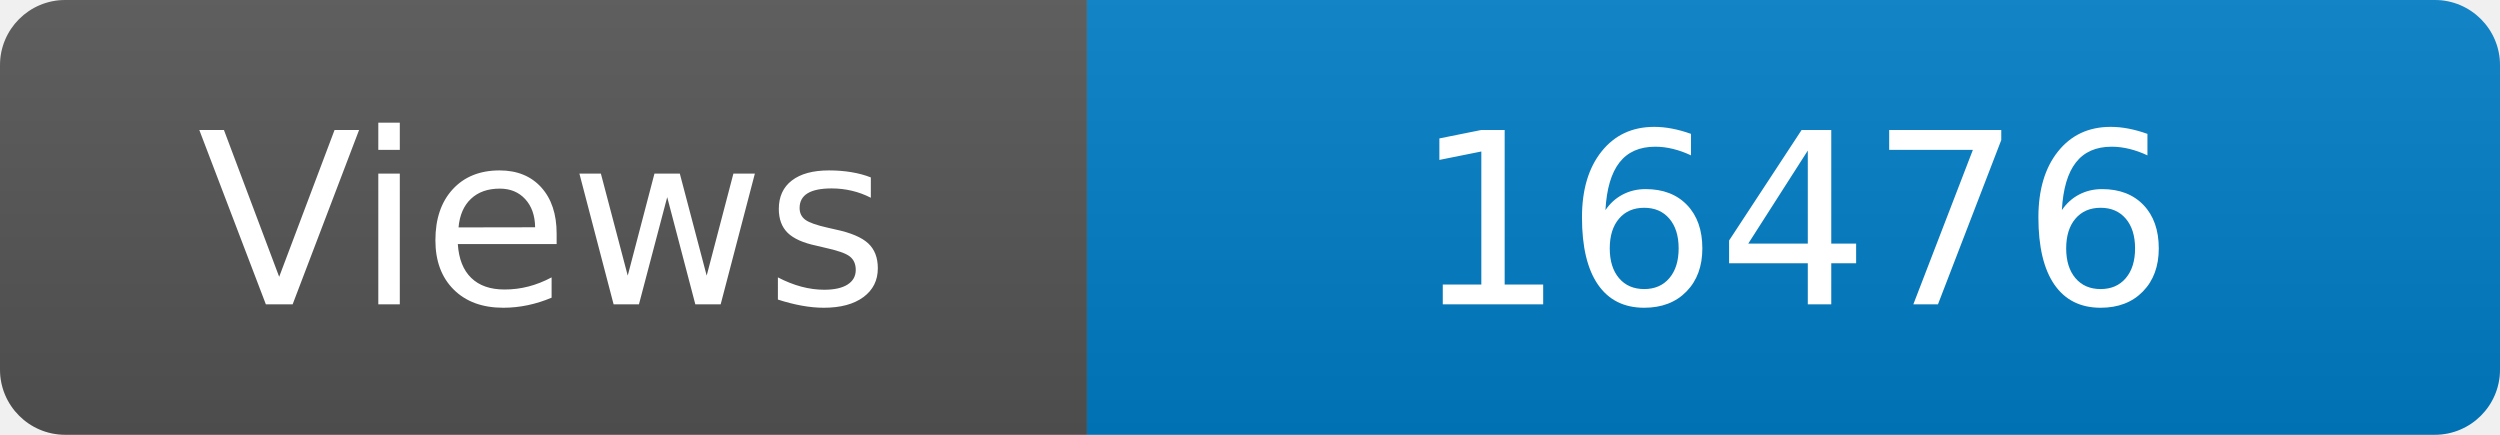
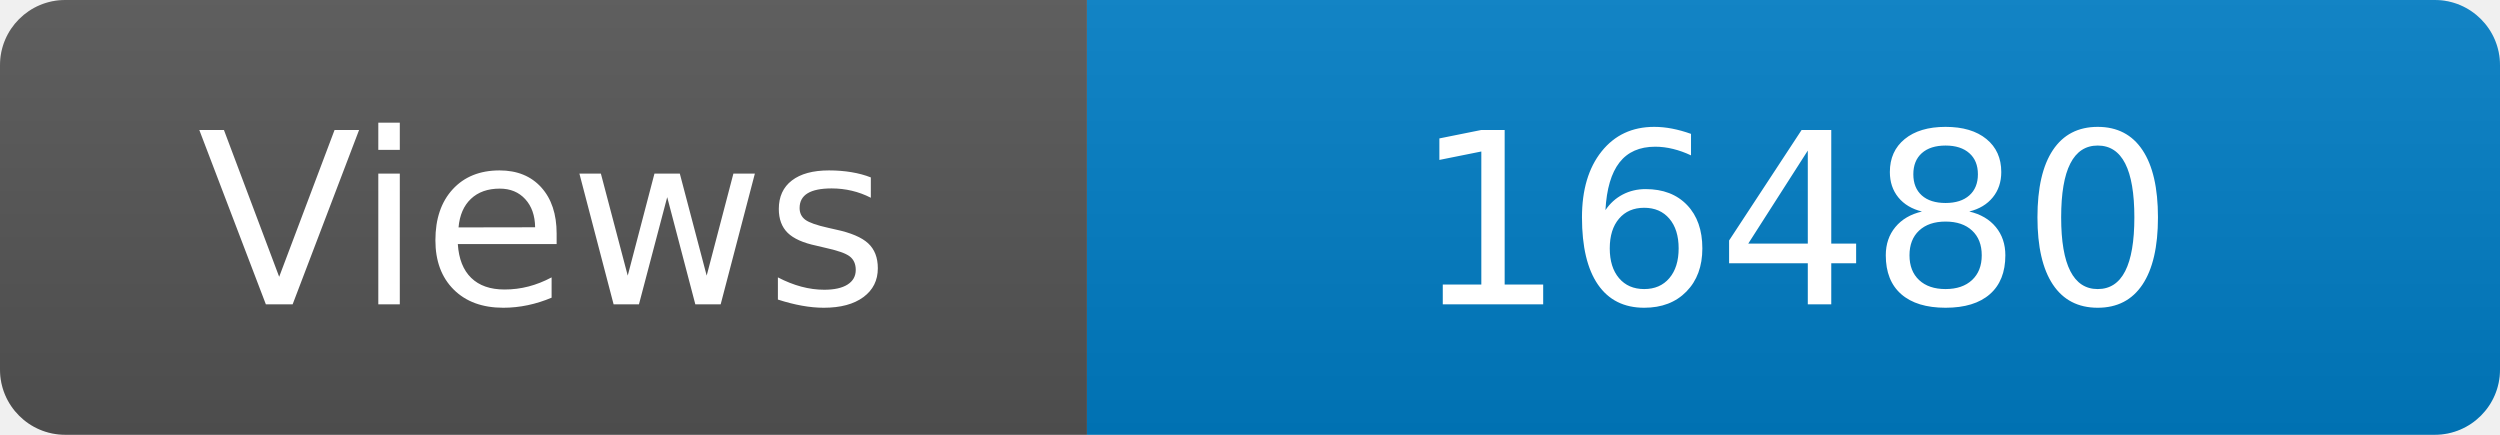
<svg xmlns="http://www.w3.org/2000/svg" width="115" height="20" role="img" aria-label="Maintained?: yes">
  <linearGradient id="s" x2="0" y2="100%">
    <stop offset="0" stop-color="#bbb" stop-opacity=".1" />
    <stop offset="1" stop-opacity=".1" />
  </linearGradient>
  <clipPath id="r">
    <rect width="115" height="20" rx="3" fill="#fff" />
  </clipPath>
  <g clip-path="url(#r)">
    <rect width="50" height="20" fill="#555" />
    <rect x="50" width="160" height="20" fill="#007ec6" />
    <rect width="115" height="20" fill="url(#s)" />
  </g>
  <g fill="#fff" text-anchor="middle" font-family="Verdana,Geneva,DejaVu Sans,sans-serif" font-size="110">
    <text x="250" y="140" transform="scale(.1)" fill="#fff">Views</text>
-     <text x="825" y="140" transform="scale(.1)" fill="#fff">16476</text>
+     <text x="825" y="140" transform="scale(.1)" fill="#fff">16480</text>
  </g>
</svg>
